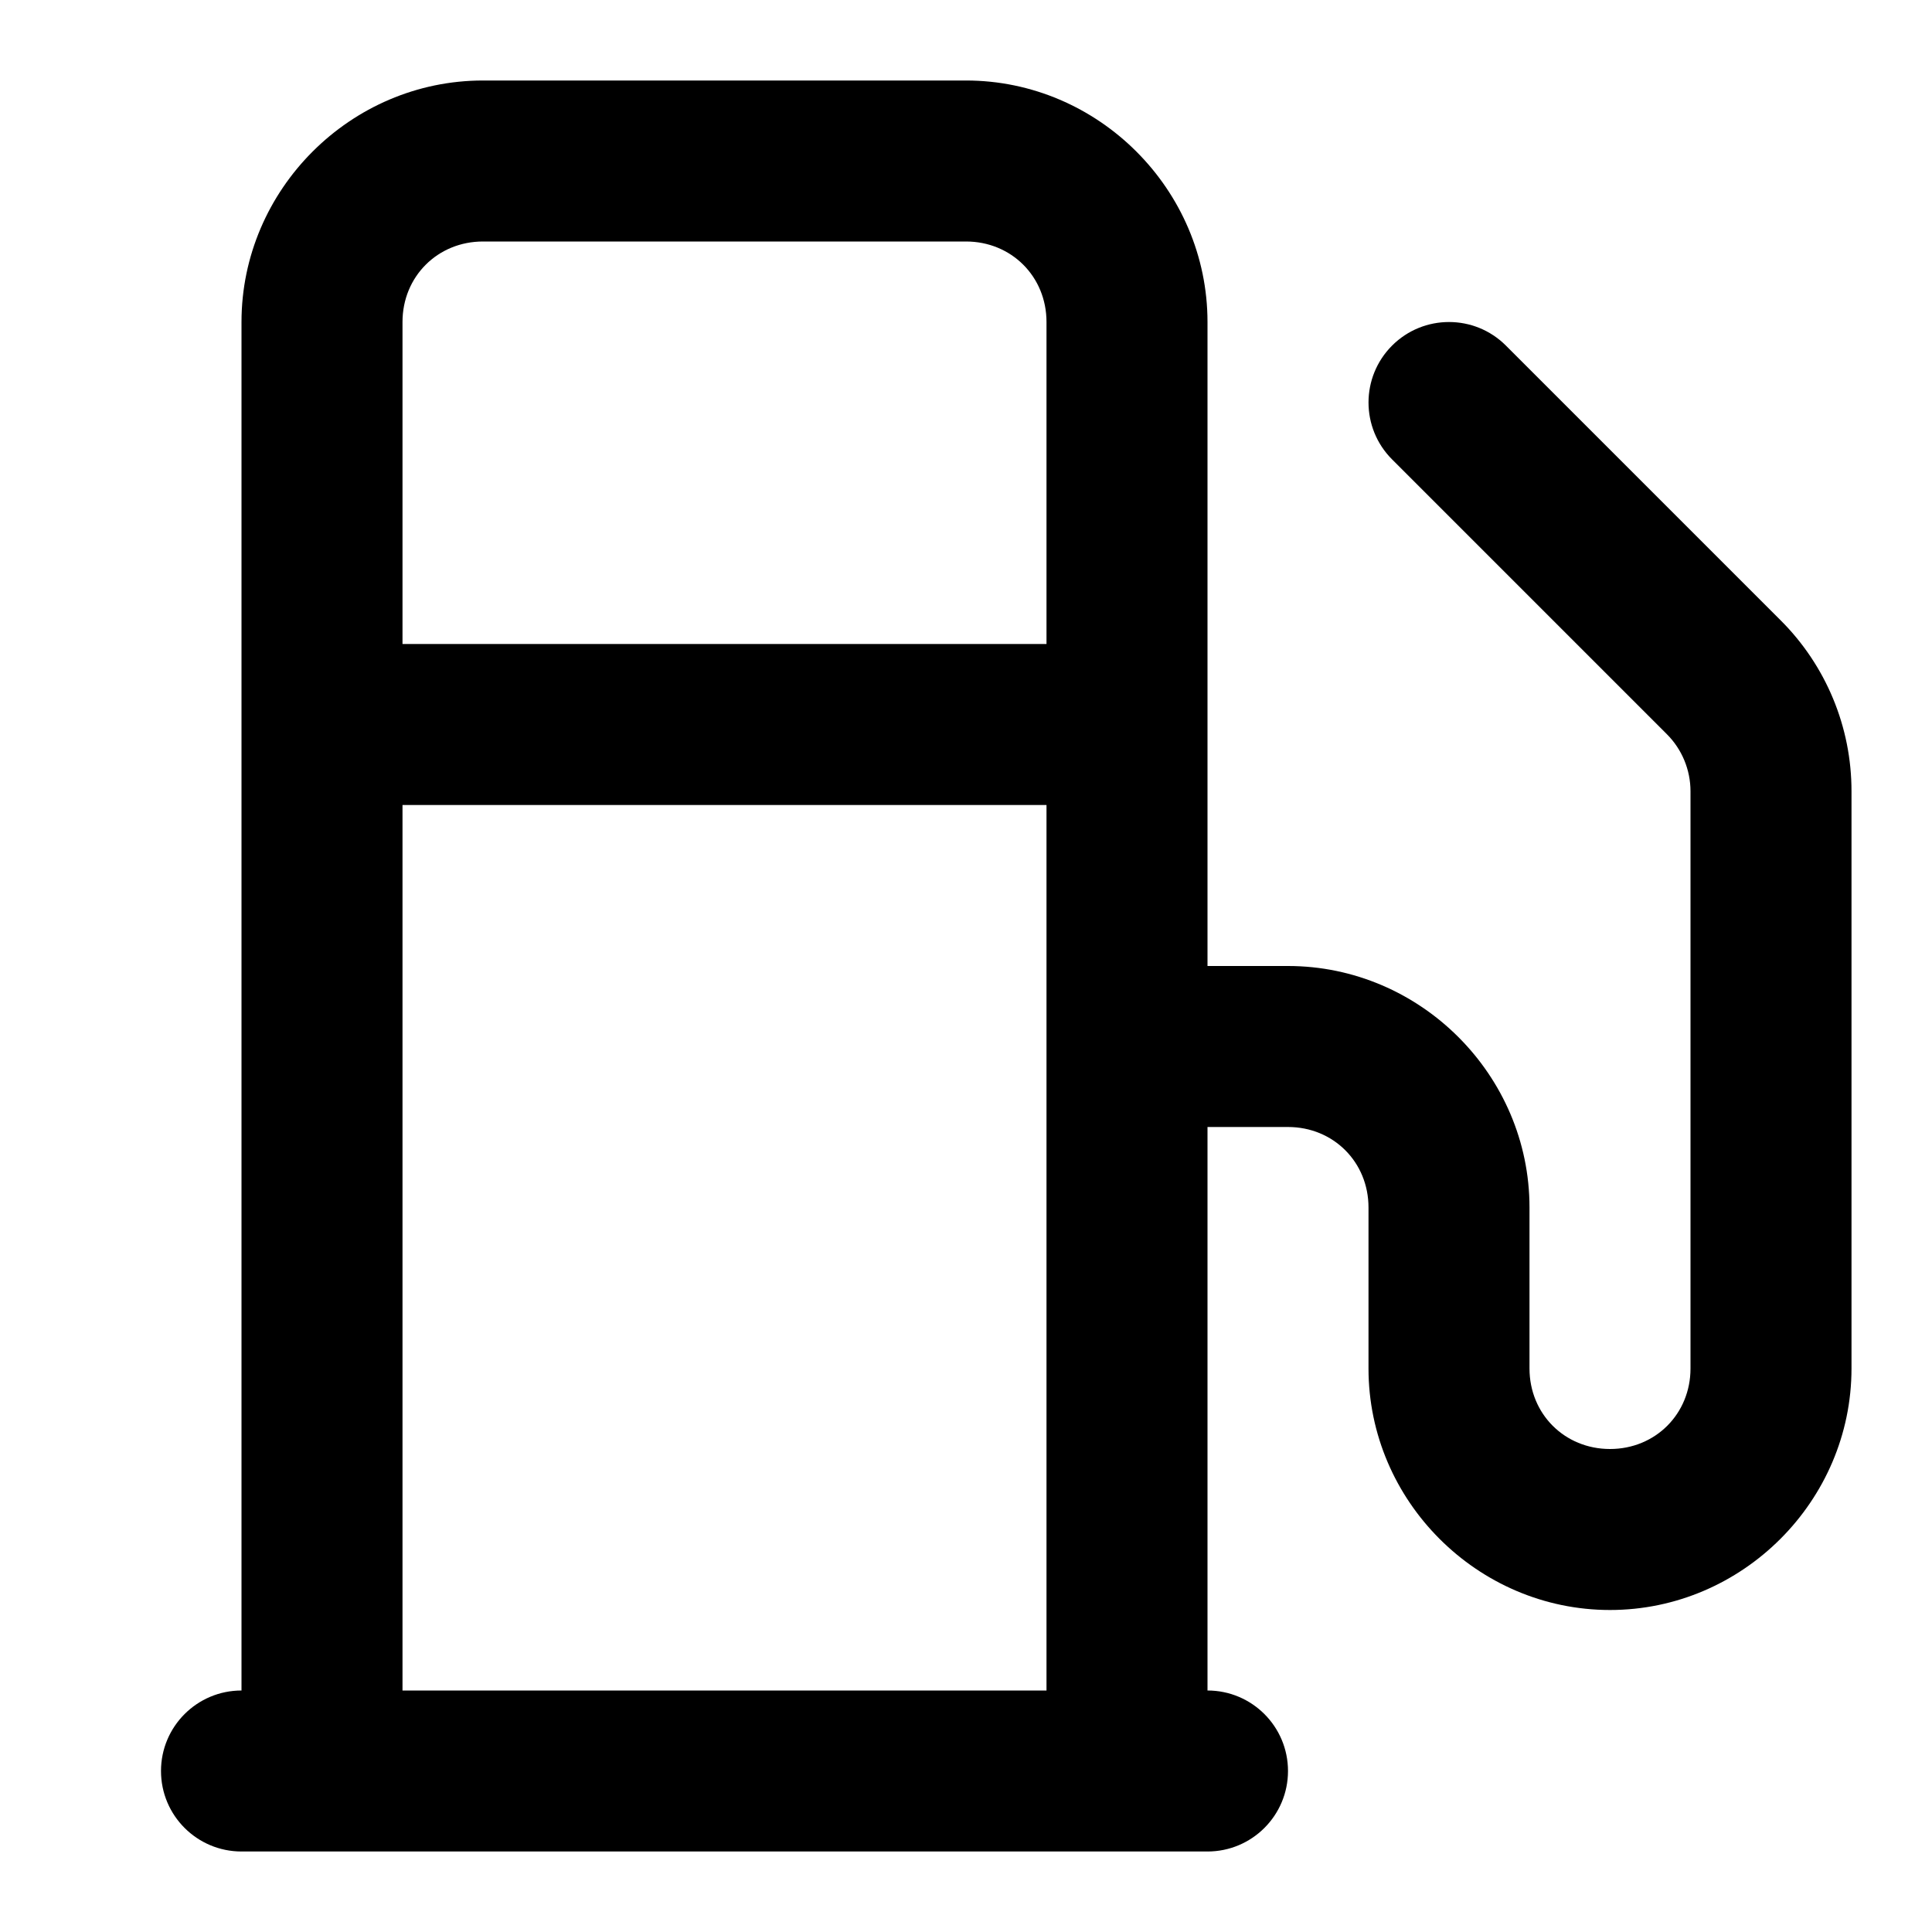
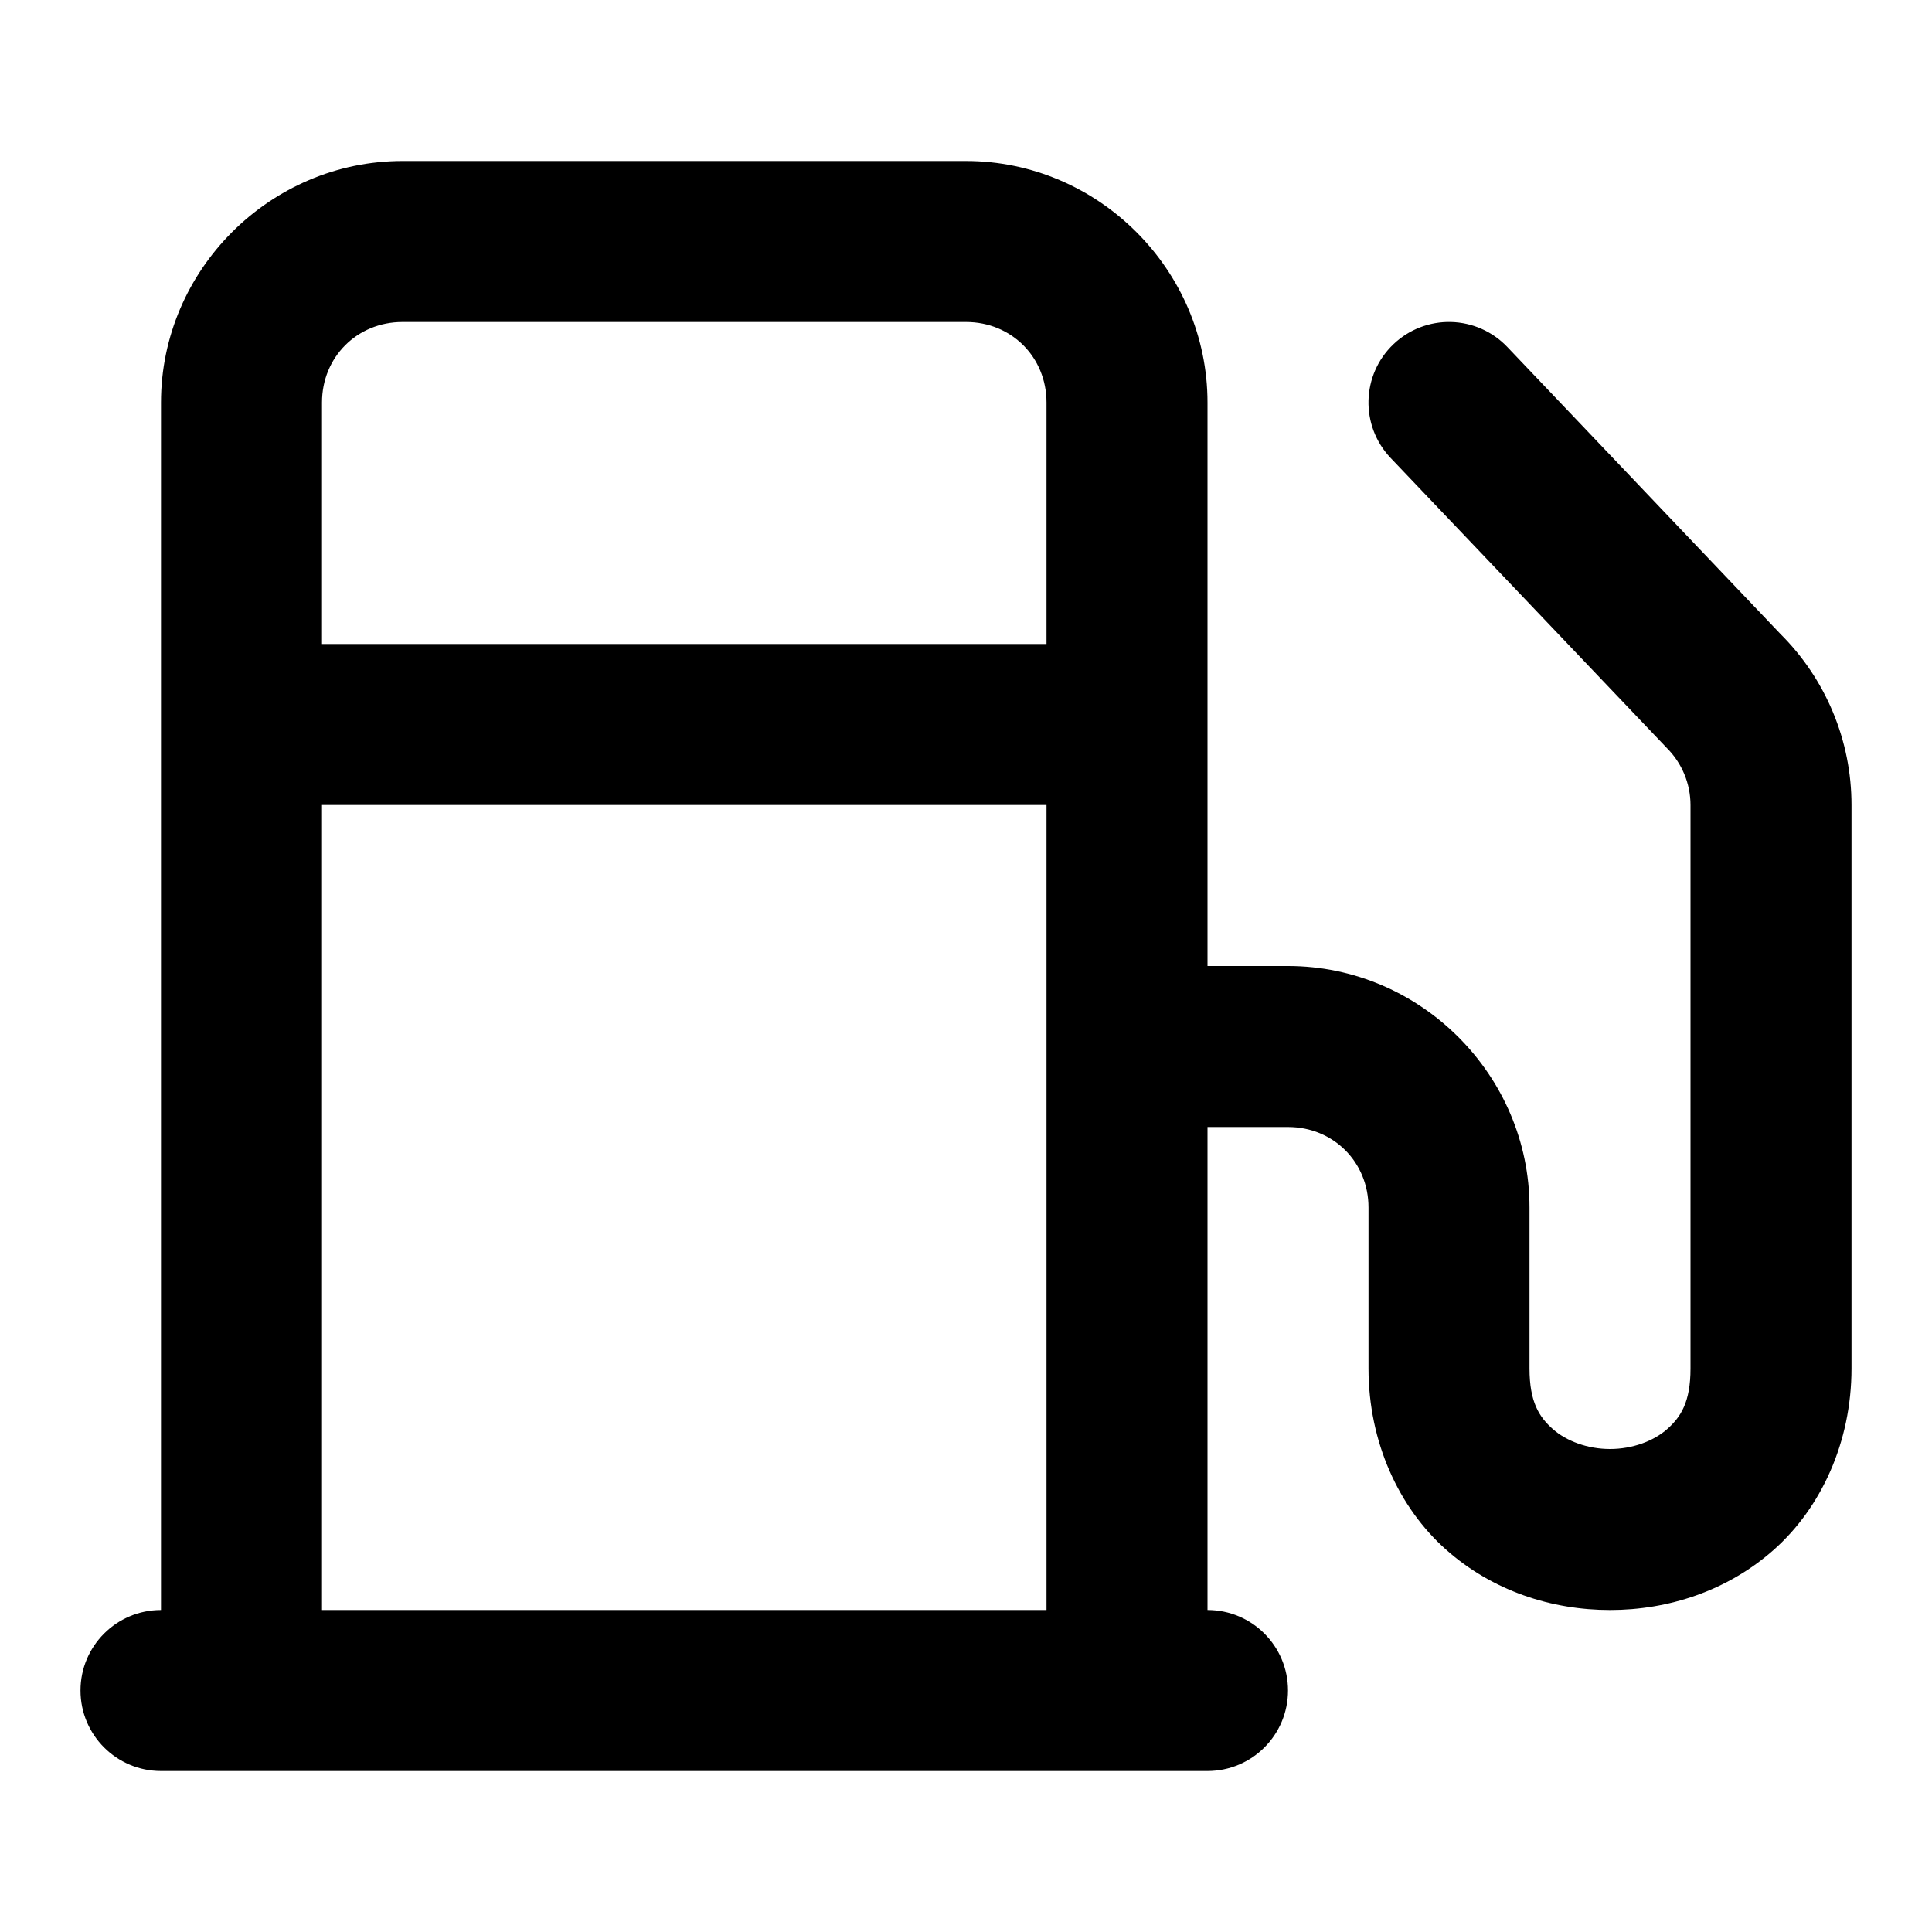
<svg xmlns="http://www.w3.org/2000/svg" width="24" height="24" viewBox="0 0 24 24" fill="currentColor" tags="filling-station,gas,petrol,tank" categories="transportation,navigation">
-   <path d="M 6 1 C 4.355 1 3 2.355 3 4 L 3 21 A 1 1 0 0 0 2 22 A 1 1 0 0 0 3 23 L 15 23 A 1 1 0 0 0 16 22 A 1 1 0 0 0 15 21 L 15 14 L 16 14 C 16.564 14 17 14.436 17 15 L 17 17 C 17 18.645 18.355 20 20 20 C 21.645 20 23 18.645 23 17 L 23 9.83 C 23.001 9.032 22.683 8.266 22.117 7.703 L 22.115 7.701 L 18.707 4.293 A 1 1 0 0 0 17.293 4.293 A 1 1 0 0 0 17.293 5.707 L 20.703 9.117 A 1 1 0 0 0 20.705 9.119 C 20.894 9.307 21 9.563 21 9.83 L 21 17 C 21 17.564 20.564 18 20 18 C 19.436 18 19 17.564 19 17 L 19 15 C 19 13.355 17.645 12 16 12 L 15 12 L 15 4 C 15 2.355 13.645 1 12 1 L 6 1 z M 6 3 L 12 3 C 12.564 3 13 3.436 13 4 L 13 8 L 5 8 L 5 4 C 5 3.436 5.436 3 6 3 z M 5 10 L 13 10 L 13 13 L 13 21 L 5 21 L 5 10 z " />
+   <path d="M 5 2 C 3.355 2 2 3.355 2 5 L 2 9 L 2 20 A 1 1 0 0 0 1 21 A 1 1 0 0 0 2 22 L 15 22 A 1 1 0 0 0 16 21 A 1 1 0 0 0 15 20 L 15 14 L 16 14 C 16.564 14 17 14.436 17 15 L 17 17 C 17 17.917 17.38 18.731 17.961 19.248 C 18.542 19.765 19.278 20 20 20 C 20.722 20 21.458 19.765 22.039 19.248 C 22.62 18.731 23 17.917 23 17 L 23 10.002 C 23.001 9.203 22.682 8.436 22.115 7.873 L 18.725 4.311 A 1 1 0 0 0 18.025 4 A 1 1 0 0 0 17.311 4.275 A 1 1 0 0 0 17.275 5.689 L 20.686 9.271 A 1 1 0 0 0 20.705 9.291 C 20.894 9.479 21 9.735 21 10.002 L 21 17 C 21 17.417 20.88 17.602 20.711 17.752 C 20.542 17.902 20.278 18 20 18 C 19.722 18 19.458 17.902 19.289 17.752 C 19.12 17.602 19 17.417 19 17 L 19 15 C 19 13.355 17.645 12 16 12 L 15 12 L 15 9 L 15 5 C 15 3.355 13.645 2 12 2 L 5 2 z M 5 4 L 12 4 C 12.564 4 13 4.436 13 5 L 13 8 L 4 8 L 4 5 C 4 4.436 4.436 4 5 4 z M 4 10 L 13 10 L 13 20 L 4 20 L 4 10 z " />
</svg>
